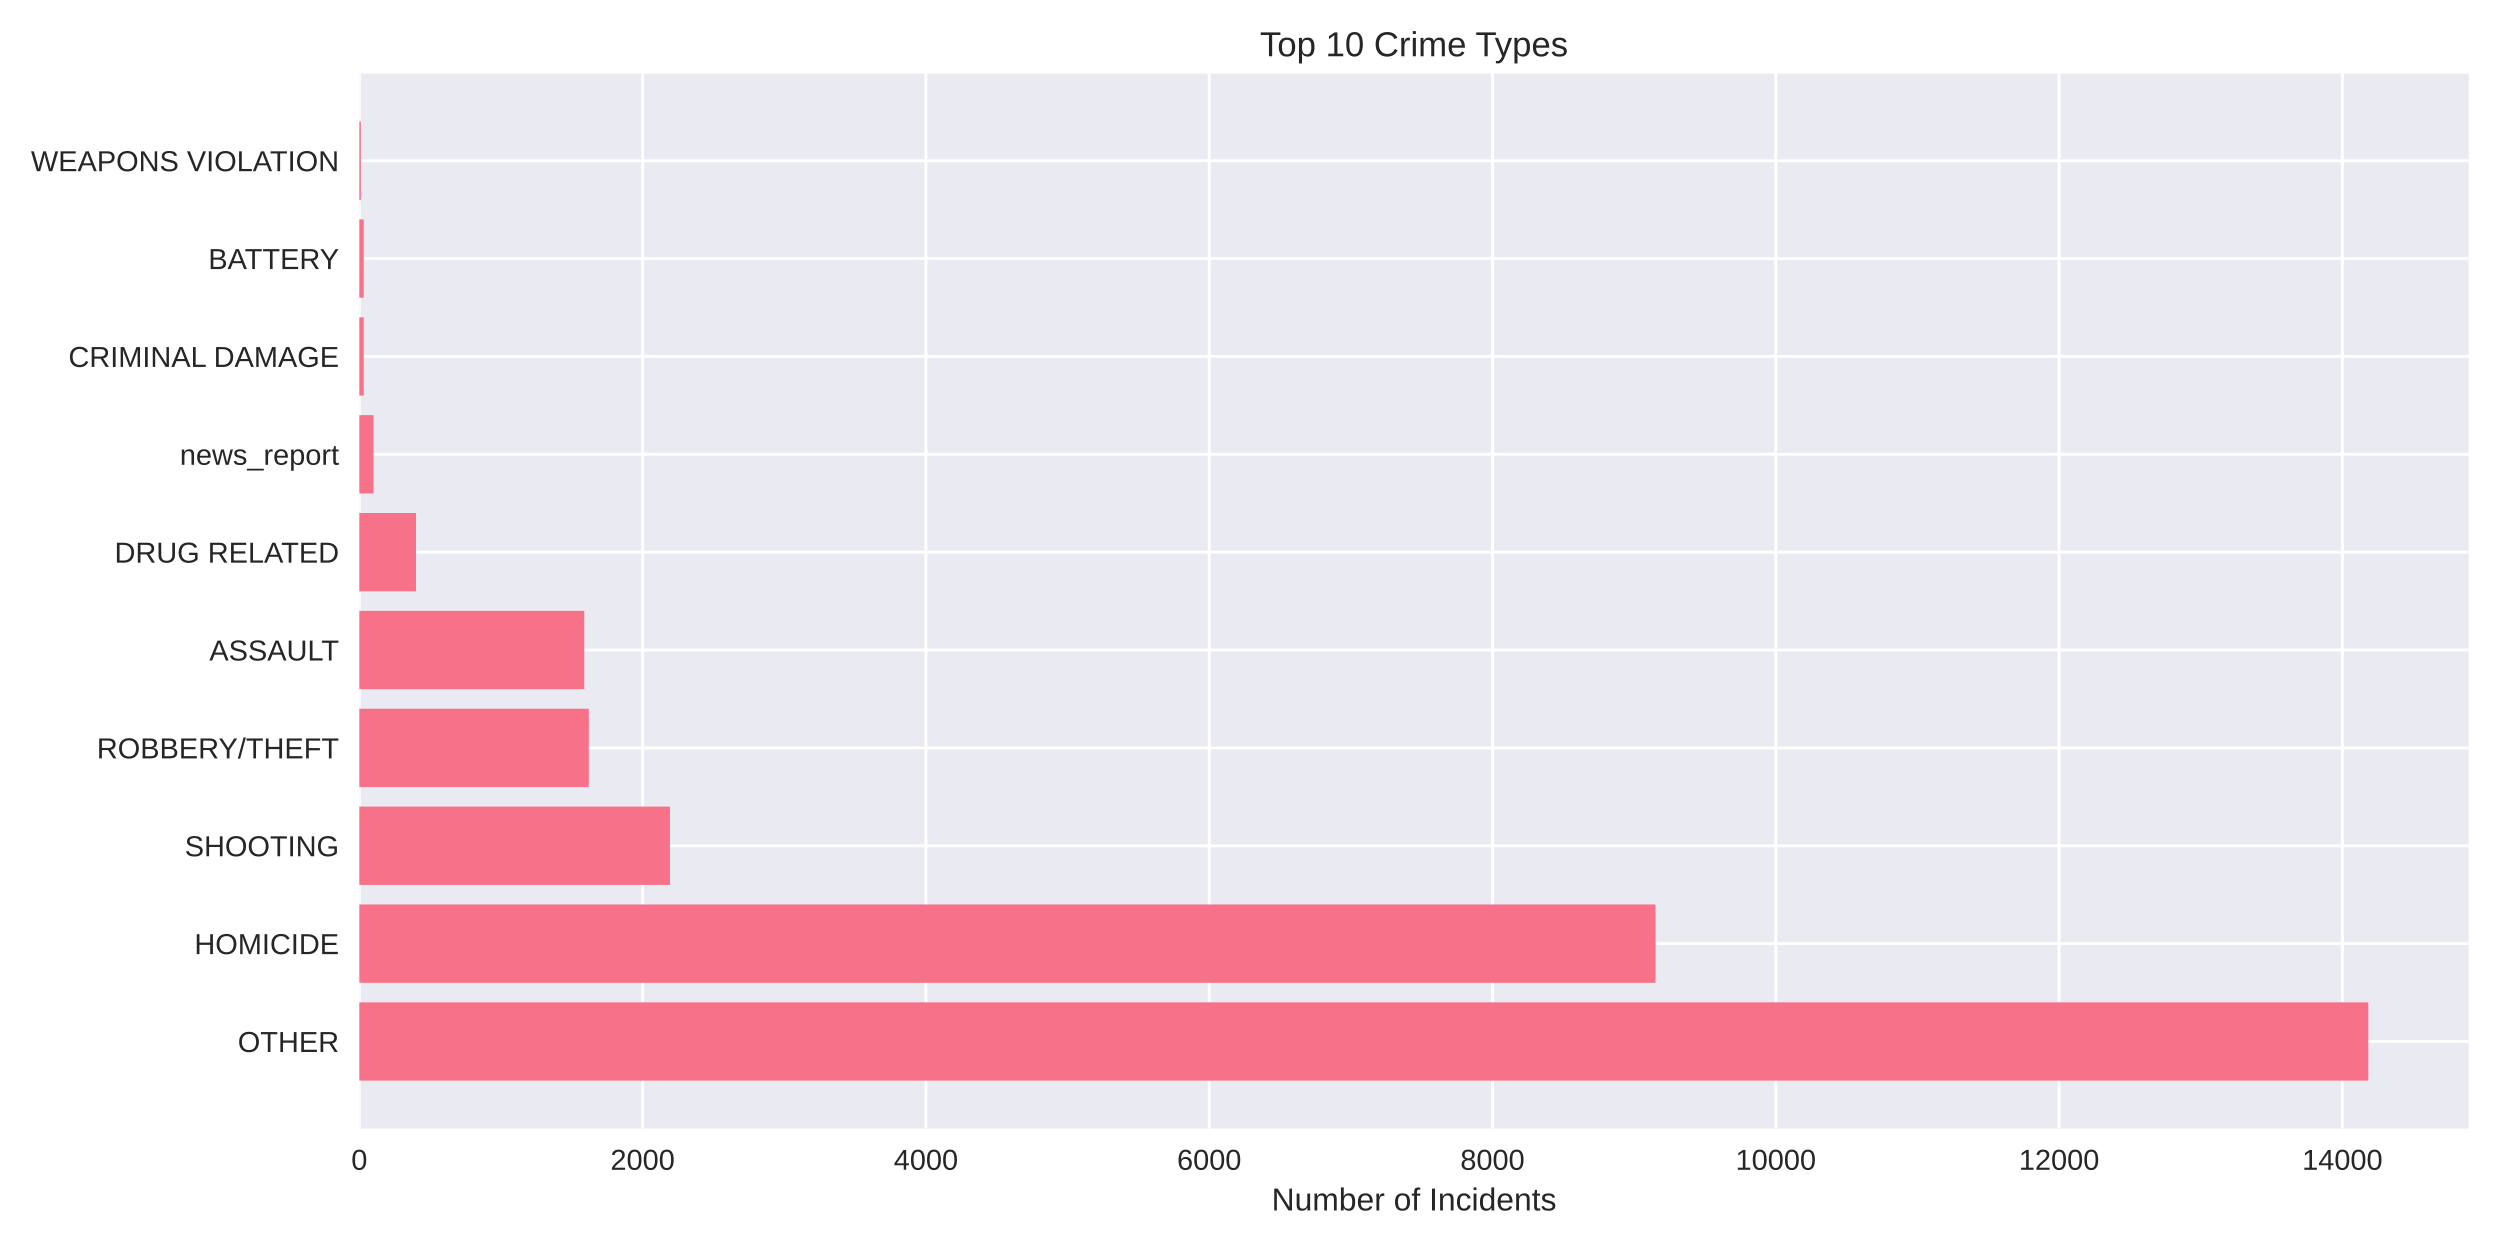
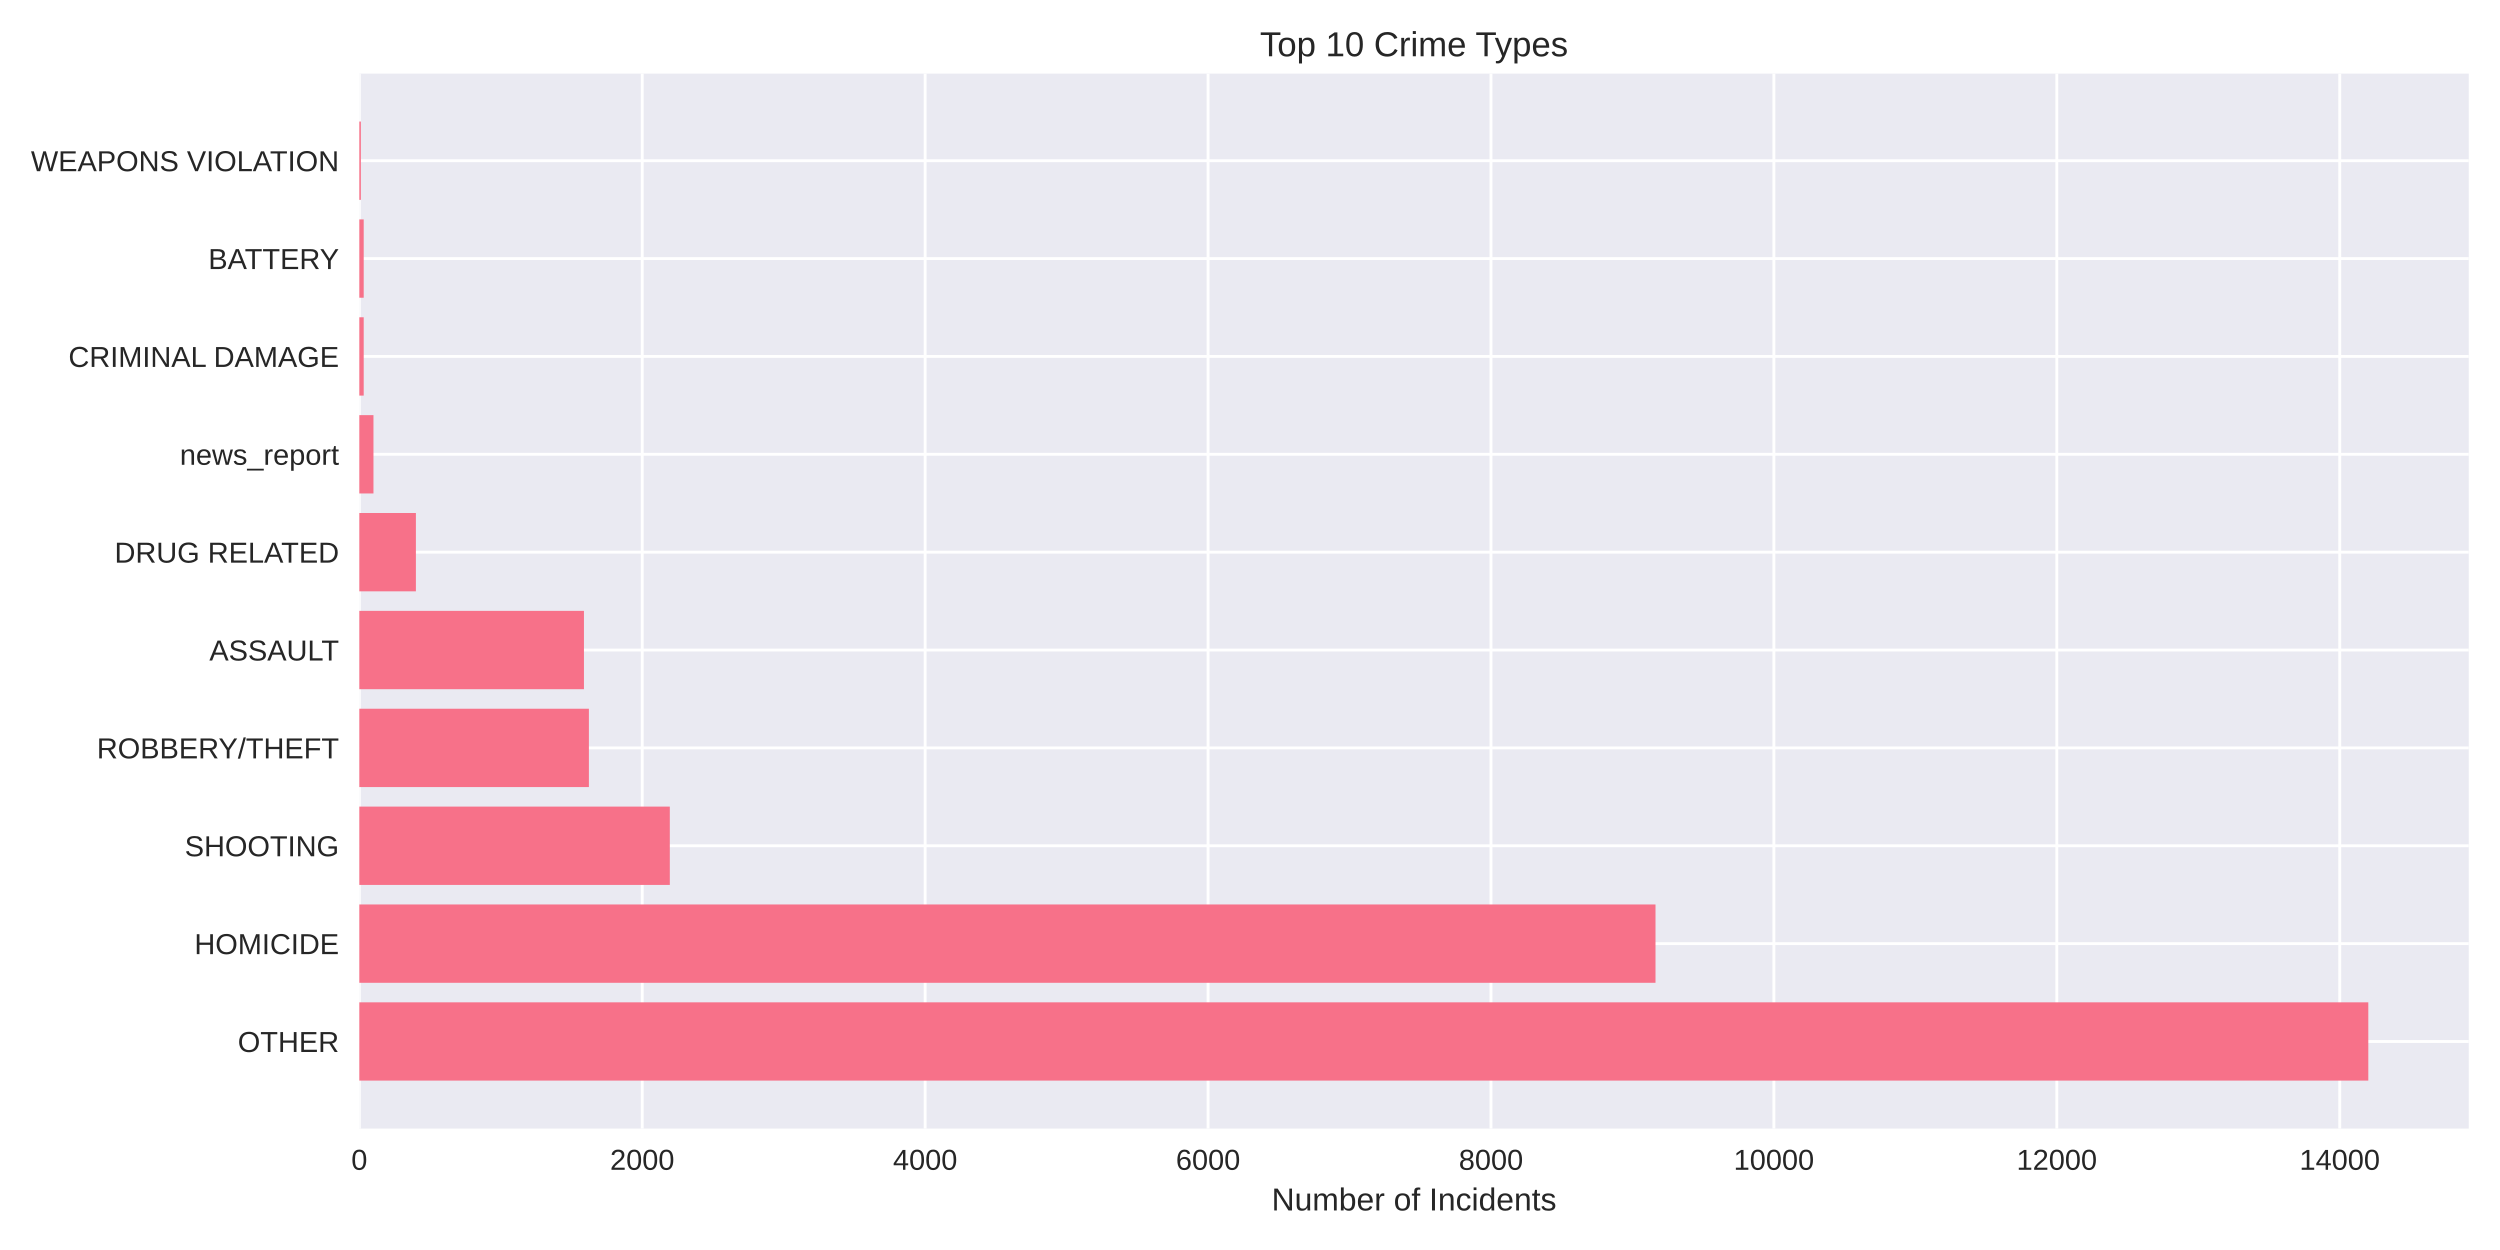
<svg xmlns="http://www.w3.org/2000/svg" width="864pt" height="432pt" viewBox="0 0 864 432" version="1.1">
  <defs>
    <style type="text/css">*{stroke-linejoin: round; stroke-linecap: butt}</style>
  </defs>
  <g id="figure_1">
    <g id="patch_1">
      <path d="M 0 432  L 864 432  L 864 0  L 0 0  z " style="fill: #ffffff" />
    </g>
    <g id="axes_1">
      <g id="patch_2">
        <path d="M 124.18 390.04  L 853.2 390.04  L 853.2 25.44  L 124.18 25.44  z " style="fill: #eaeaf2" />
      </g>
      <g id="matplotlib.axis_1">
        <g id="xtick_1">
          <g id="line2d_1">
-             <path d="M 124.18 390.04  L 124.18 25.44  " clip-path="url(#pf09d354040)" style="fill: none; stroke: #ffffff; stroke-linecap: round" />
+             <path d="M 124.18 390.04  L 124.18 25.44  " clip-path="url(#pd67786863c)" style="fill: none; stroke: #ffffff; stroke-linecap: round" />
          </g>
          <g id="line2d_2" />
          <g id="text_1">
            <text style="fill: #262626; font: 10px 'Arial', 'Liberation Sans', 'DejaVu Sans', 'Bitstream Vera Sans', sans-serif; text-anchor: middle" x="124.18" y="404.287" transform="rotate(-0 124.18 404.2869)">0</text>
          </g>
        </g>
        <g id="xtick_2">
          <g id="line2d_3">
-             <path d="M 222.087 390.04  L 222.087 25.44  " clip-path="url(#pf09d354040)" style="fill: none; stroke: #ffffff; stroke-linecap: round" />
+             <path d="M 221.956 390.04  L 221.956 25.44  " clip-path="url(#pd67786863c)" style="fill: none; stroke: #ffffff; stroke-linecap: round" />
          </g>
          <g id="line2d_4" />
          <g id="text_2">
-             <text style="fill: #262626; font: 10px 'Arial', 'Liberation Sans', 'DejaVu Sans', 'Bitstream Vera Sans', sans-serif; text-anchor: middle" x="222.087" y="404.287" transform="rotate(-0 222.0866 404.2869)">2000</text>
+             <text style="fill: #262626; font: 10px 'Arial', 'Liberation Sans', 'DejaVu Sans', 'Bitstream Vera Sans', sans-serif; text-anchor: middle" x="221.956" y="404.287" transform="rotate(-0 221.9556 404.2869)">2000</text>
          </g>
        </g>
        <g id="xtick_3">
          <g id="line2d_5">
-             <path d="M 319.993 390.04  L 319.993 25.44  " clip-path="url(#pf09d354040)" style="fill: none; stroke: #ffffff; stroke-linecap: round" />
+             <path d="M 319.731 390.04  L 319.731 25.44  " clip-path="url(#pd67786863c)" style="fill: none; stroke: #ffffff; stroke-linecap: round" />
          </g>
          <g id="line2d_6" />
          <g id="text_3">
-             <text style="fill: #262626; font: 10px 'Arial', 'Liberation Sans', 'DejaVu Sans', 'Bitstream Vera Sans', sans-serif; text-anchor: middle" x="319.993" y="404.287" transform="rotate(-0 319.9932 404.2869)">4000</text>
+             <text style="fill: #262626; font: 10px 'Arial', 'Liberation Sans', 'DejaVu Sans', 'Bitstream Vera Sans', sans-serif; text-anchor: middle" x="319.731" y="404.287" transform="rotate(-0 319.7313 404.2869)">4000</text>
          </g>
        </g>
        <g id="xtick_4">
          <g id="line2d_7">
-             <path d="M 417.9 390.04  L 417.9 25.44  " clip-path="url(#pf09d354040)" style="fill: none; stroke: #ffffff; stroke-linecap: round" />
+             <path d="M 417.507 390.04  L 417.507 25.44  " clip-path="url(#pd67786863c)" style="fill: none; stroke: #ffffff; stroke-linecap: round" />
          </g>
          <g id="line2d_8" />
          <g id="text_4">
-             <text style="fill: #262626; font: 10px 'Arial', 'Liberation Sans', 'DejaVu Sans', 'Bitstream Vera Sans', sans-serif; text-anchor: middle" x="417.9" y="404.287" transform="rotate(-0 417.8998 404.2869)">6000</text>
+             <text style="fill: #262626; font: 10px 'Arial', 'Liberation Sans', 'DejaVu Sans', 'Bitstream Vera Sans', sans-serif; text-anchor: middle" x="417.507" y="404.287" transform="rotate(-0 417.5069 404.2869)">6000</text>
          </g>
        </g>
        <g id="xtick_5">
          <g id="line2d_9">
-             <path d="M 515.806 390.04  L 515.806 25.44  " clip-path="url(#pf09d354040)" style="fill: none; stroke: #ffffff; stroke-linecap: round" />
+             <path d="M 515.283 390.04  L 515.283 25.44  " clip-path="url(#pd67786863c)" style="fill: none; stroke: #ffffff; stroke-linecap: round" />
          </g>
          <g id="line2d_10" />
          <g id="text_5">
-             <text style="fill: #262626; font: 10px 'Arial', 'Liberation Sans', 'DejaVu Sans', 'Bitstream Vera Sans', sans-serif; text-anchor: middle" x="515.806" y="404.287" transform="rotate(-0 515.8065 404.2869)">8000</text>
+             <text style="fill: #262626; font: 10px 'Arial', 'Liberation Sans', 'DejaVu Sans', 'Bitstream Vera Sans', sans-serif; text-anchor: middle" x="515.283" y="404.287" transform="rotate(-0 515.2825 404.2869)">8000</text>
          </g>
        </g>
        <g id="xtick_6">
          <g id="line2d_11">
-             <path d="M 613.713 390.04  L 613.713 25.44  " clip-path="url(#pf09d354040)" style="fill: none; stroke: #ffffff; stroke-linecap: round" />
+             <path d="M 613.058 390.04  L 613.058 25.44  " clip-path="url(#pd67786863c)" style="fill: none; stroke: #ffffff; stroke-linecap: round" />
          </g>
          <g id="line2d_12" />
          <g id="text_6">
-             <text style="fill: #262626; font: 10px 'Arial', 'Liberation Sans', 'DejaVu Sans', 'Bitstream Vera Sans', sans-serif; text-anchor: middle" x="613.713" y="404.287" transform="rotate(-0 613.7131 404.2869)">10000</text>
+             <text style="fill: #262626; font: 10px 'Arial', 'Liberation Sans', 'DejaVu Sans', 'Bitstream Vera Sans', sans-serif; text-anchor: middle" x="613.058" y="404.287" transform="rotate(-0 613.0582 404.2869)">10000</text>
          </g>
        </g>
        <g id="xtick_7">
          <g id="line2d_13">
-             <path d="M 711.62 390.04  L 711.62 25.44  " clip-path="url(#pf09d354040)" style="fill: none; stroke: #ffffff; stroke-linecap: round" />
+             <path d="M 710.834 390.04  L 710.834 25.44  " clip-path="url(#pd67786863c)" style="fill: none; stroke: #ffffff; stroke-linecap: round" />
          </g>
          <g id="line2d_14" />
          <g id="text_7">
-             <text style="fill: #262626; font: 10px 'Arial', 'Liberation Sans', 'DejaVu Sans', 'Bitstream Vera Sans', sans-serif; text-anchor: middle" x="711.62" y="404.287" transform="rotate(-0 711.6197 404.2869)">12000</text>
+             <text style="fill: #262626; font: 10px 'Arial', 'Liberation Sans', 'DejaVu Sans', 'Bitstream Vera Sans', sans-serif; text-anchor: middle" x="710.834" y="404.287" transform="rotate(-0 710.8338 404.2869)">12000</text>
          </g>
        </g>
        <g id="xtick_8">
          <g id="line2d_15">
-             <path d="M 809.526 390.04  L 809.526 25.44  " clip-path="url(#pf09d354040)" style="fill: none; stroke: #ffffff; stroke-linecap: round" />
+             <path d="M 808.609 390.04  L 808.609 25.44  " clip-path="url(#pd67786863c)" style="fill: none; stroke: #ffffff; stroke-linecap: round" />
          </g>
          <g id="line2d_16" />
          <g id="text_8">
-             <text style="fill: #262626; font: 10px 'Arial', 'Liberation Sans', 'DejaVu Sans', 'Bitstream Vera Sans', sans-serif; text-anchor: middle" x="809.526" y="404.287" transform="rotate(-0 809.5263 404.2869)">14000</text>
+             <text style="fill: #262626; font: 10px 'Arial', 'Liberation Sans', 'DejaVu Sans', 'Bitstream Vera Sans', sans-serif; text-anchor: middle" x="808.609" y="404.287" transform="rotate(-0 808.6094 404.2869)">14000</text>
          </g>
        </g>
        <g id="text_9">
          <text style="fill: #262626; font: 11px 'Arial', 'Liberation Sans', 'DejaVu Sans', 'Bitstream Vera Sans', sans-serif; text-anchor: middle" x="488.69" y="418.333" transform="rotate(-0 488.69 418.3334)">Number of Incidents</text>
        </g>
      </g>
      <g id="matplotlib.axis_2">
        <g id="ytick_1">
          <g id="line2d_17">
-             <path d="M 124.18 359.939  L 853.2 359.939  " clip-path="url(#pf09d354040)" style="fill: none; stroke: #ffffff; stroke-linecap: round" />
+             <path d="M 124.18 359.939  L 853.2 359.939  " clip-path="url(#pd67786863c)" style="fill: none; stroke: #ffffff; stroke-linecap: round" />
          </g>
          <g id="line2d_18" />
          <g id="text_10">
            <text style="fill: #262626; font: 10px 'Arial', 'Liberation Sans', 'DejaVu Sans', 'Bitstream Vera Sans', sans-serif; text-anchor: end" x="117.18" y="363.562" transform="rotate(-0 117.18 363.562)">OTHER</text>
          </g>
        </g>
        <g id="ytick_2">
          <g id="line2d_19">
-             <path d="M 124.18 326.117  L 853.2 326.117  " clip-path="url(#pf09d354040)" style="fill: none; stroke: #ffffff; stroke-linecap: round" />
+             <path d="M 124.18 326.117  L 853.2 326.117  " clip-path="url(#pd67786863c)" style="fill: none; stroke: #ffffff; stroke-linecap: round" />
          </g>
          <g id="line2d_20" />
          <g id="text_11">
            <text style="fill: #262626; font: 10px 'Arial', 'Liberation Sans', 'DejaVu Sans', 'Bitstream Vera Sans', sans-serif; text-anchor: end" x="117.18" y="329.74" transform="rotate(-0 117.18 329.7401)">HOMICIDE</text>
          </g>
        </g>
        <g id="ytick_3">
          <g id="line2d_21">
-             <path d="M 124.18 292.295  L 853.2 292.295  " clip-path="url(#pf09d354040)" style="fill: none; stroke: #ffffff; stroke-linecap: round" />
+             <path d="M 124.18 292.295  L 853.2 292.295  " clip-path="url(#pd67786863c)" style="fill: none; stroke: #ffffff; stroke-linecap: round" />
          </g>
          <g id="line2d_22" />
          <g id="text_12">
            <text style="fill: #262626; font: 10px 'Arial', 'Liberation Sans', 'DejaVu Sans', 'Bitstream Vera Sans', sans-serif; text-anchor: end" x="117.18" y="295.918" transform="rotate(-0 117.18 295.9182)">SHOOTING</text>
          </g>
        </g>
        <g id="ytick_4">
          <g id="line2d_23">
-             <path d="M 124.18 258.473  L 853.2 258.473  " clip-path="url(#pf09d354040)" style="fill: none; stroke: #ffffff; stroke-linecap: round" />
+             <path d="M 124.18 258.473  L 853.2 258.473  " clip-path="url(#pd67786863c)" style="fill: none; stroke: #ffffff; stroke-linecap: round" />
          </g>
          <g id="line2d_24" />
          <g id="text_13">
            <text style="fill: #262626; font: 10px 'Arial', 'Liberation Sans', 'DejaVu Sans', 'Bitstream Vera Sans', sans-serif; text-anchor: end" x="117.18" y="262.096" transform="rotate(-0 117.18 262.0963)">ROBBERY/THEFT</text>
          </g>
        </g>
        <g id="ytick_5">
          <g id="line2d_25">
-             <path d="M 124.18 224.651  L 853.2 224.651  " clip-path="url(#pf09d354040)" style="fill: none; stroke: #ffffff; stroke-linecap: round" />
+             <path d="M 124.18 224.651  L 853.2 224.651  " clip-path="url(#pd67786863c)" style="fill: none; stroke: #ffffff; stroke-linecap: round" />
          </g>
          <g id="line2d_26" />
          <g id="text_14">
            <text style="fill: #262626; font: 10px 'Arial', 'Liberation Sans', 'DejaVu Sans', 'Bitstream Vera Sans', sans-serif; text-anchor: end" x="117.18" y="228.274" transform="rotate(-0 117.18 228.2744)">ASSAULT</text>
          </g>
        </g>
        <g id="ytick_6">
          <g id="line2d_27">
-             <path d="M 124.18 190.829  L 853.2 190.829  " clip-path="url(#pf09d354040)" style="fill: none; stroke: #ffffff; stroke-linecap: round" />
+             <path d="M 124.18 190.829  L 853.2 190.829  " clip-path="url(#pd67786863c)" style="fill: none; stroke: #ffffff; stroke-linecap: round" />
          </g>
          <g id="line2d_28" />
          <g id="text_15">
            <text style="fill: #262626; font: 10px 'Arial', 'Liberation Sans', 'DejaVu Sans', 'Bitstream Vera Sans', sans-serif; text-anchor: end" x="117.18" y="194.452" transform="rotate(-0 117.18 194.4525)">DRUG RELATED</text>
          </g>
        </g>
        <g id="ytick_7">
          <g id="line2d_29">
-             <path d="M 124.18 157.007  L 853.2 157.007  " clip-path="url(#pf09d354040)" style="fill: none; stroke: #ffffff; stroke-linecap: round" />
+             <path d="M 124.18 157.007  L 853.2 157.007  " clip-path="url(#pd67786863c)" style="fill: none; stroke: #ffffff; stroke-linecap: round" />
          </g>
          <g id="line2d_30" />
          <g id="text_16">
            <text style="fill: #262626; font: 10px 'Arial', 'Liberation Sans', 'DejaVu Sans', 'Bitstream Vera Sans', sans-serif; text-anchor: end" x="117.18" y="160.631" transform="rotate(-0 117.18 160.6306)">news_report</text>
          </g>
        </g>
        <g id="ytick_8">
          <g id="line2d_31">
-             <path d="M 124.18 123.185  L 853.2 123.185  " clip-path="url(#pf09d354040)" style="fill: none; stroke: #ffffff; stroke-linecap: round" />
+             <path d="M 124.18 123.185  L 853.2 123.185  " clip-path="url(#pd67786863c)" style="fill: none; stroke: #ffffff; stroke-linecap: round" />
          </g>
          <g id="line2d_32" />
          <g id="text_17">
            <text style="fill: #262626; font: 10px 'Arial', 'Liberation Sans', 'DejaVu Sans', 'Bitstream Vera Sans', sans-serif; text-anchor: end" x="117.18" y="126.809" transform="rotate(-0 117.18 126.8087)">CRIMINAL DAMAGE</text>
          </g>
        </g>
        <g id="ytick_9">
          <g id="line2d_33">
-             <path d="M 124.18 89.363  L 853.2 89.363  " clip-path="url(#pf09d354040)" style="fill: none; stroke: #ffffff; stroke-linecap: round" />
+             <path d="M 124.18 89.363  L 853.2 89.363  " clip-path="url(#pd67786863c)" style="fill: none; stroke: #ffffff; stroke-linecap: round" />
          </g>
          <g id="line2d_34" />
          <g id="text_18">
            <text style="fill: #262626; font: 10px 'Arial', 'Liberation Sans', 'DejaVu Sans', 'Bitstream Vera Sans', sans-serif; text-anchor: end" x="117.18" y="92.987" transform="rotate(-0 117.18 92.98681)">BATTERY</text>
          </g>
        </g>
        <g id="ytick_10">
          <g id="line2d_35">
-             <path d="M 124.18 55.541  L 853.2 55.541  " clip-path="url(#pf09d354040)" style="fill: none; stroke: #ffffff; stroke-linecap: round" />
+             <path d="M 124.18 55.541  L 853.2 55.541  " clip-path="url(#pd67786863c)" style="fill: none; stroke: #ffffff; stroke-linecap: round" />
          </g>
          <g id="line2d_36" />
          <g id="text_19">
            <text style="fill: #262626; font: 10px 'Arial', 'Liberation Sans', 'DejaVu Sans', 'Bitstream Vera Sans', sans-serif; text-anchor: end" x="117.18" y="59.165" transform="rotate(-0 117.18 59.16492)">WEAPONS VIOLATION</text>
          </g>
        </g>
      </g>
      <g id="patch_3">
-         <path d="M 124.18 373.467  L 818.485 373.467  L 818.485 346.41  L 124.18 346.41  z " clip-path="url(#pf09d354040)" style="fill: #f77189" />
+         <path d="M 124.18 373.467  L 818.485 373.467  L 818.485 346.41  L 124.18 346.41  z " clip-path="url(#pd67786863c)" style="fill: #f77189" />
      </g>
      <g id="patch_4">
-         <path d="M 124.18 339.645  L 572.152 339.645  L 572.152 312.588  L 124.18 312.588  z " clip-path="url(#pf09d354040)" style="fill: #f77189" />
+         <path d="M 124.18 339.645  L 572.139 339.645  L 572.139 312.588  L 124.18 312.588  z " clip-path="url(#pd67786863c)" style="fill: #f77189" />
      </g>
      <g id="patch_5">
-         <path d="M 124.18 305.823  L 231.535 305.823  L 231.535 278.766  L 124.18 278.766  z " clip-path="url(#pf09d354040)" style="fill: #f77189" />
+         <path d="M 124.18 305.823  L 231.489 305.823  L 231.489 278.766  L 124.18 278.766  z " clip-path="url(#pd67786863c)" style="fill: #f77189" />
      </g>
      <g id="patch_6">
-         <path d="M 124.18 272.002  L 203.484 272.002  L 203.484 244.944  L 124.18 244.944  z " clip-path="url(#pf09d354040)" style="fill: #f77189" />
+         <path d="M 124.18 272.002  L 203.525 272.002  L 203.525 244.944  L 124.18 244.944  z " clip-path="url(#pd67786863c)" style="fill: #f77189" />
      </g>
      <g id="patch_7">
-         <path d="M 124.18 238.18  L 201.918 238.18  L 201.918 211.122  L 124.18 211.122  z " clip-path="url(#pf09d354040)" style="fill: #f77189" />
+         <path d="M 124.18 238.18  L 201.814 238.18  L 201.814 211.122  L 124.18 211.122  z " clip-path="url(#pd67786863c)" style="fill: #f77189" />
      </g>
      <g id="patch_8">
-         <path d="M 124.18 204.358  L 143.761 204.358  L 143.761 177.3  L 124.18 177.3  z " clip-path="url(#pf09d354040)" style="fill: #f77189" />
+         <path d="M 124.18 204.358  L 143.735 204.358  L 143.735 177.3  L 124.18 177.3  z " clip-path="url(#pd67786863c)" style="fill: #f77189" />
      </g>
      <g id="patch_9">
-         <path d="M 124.18 170.536  L 129.075 170.536  L 129.075 143.478  L 124.18 143.478  z " clip-path="url(#pf09d354040)" style="fill: #f77189" />
+         <path d="M 124.18 170.536  L 129.069 170.536  L 129.069 143.478  L 124.18 143.478  z " clip-path="url(#pd67786863c)" style="fill: #f77189" />
      </g>
      <g id="patch_10">
-         <path d="M 124.18 136.714  L 125.698 136.714  L 125.698 109.657  L 124.18 109.657  z " clip-path="url(#pf09d354040)" style="fill: #f77189" />
+         <path d="M 124.18 136.714  L 125.696 136.714  L 125.696 109.657  L 124.18 109.657  z " clip-path="url(#pd67786863c)" style="fill: #f77189" />
      </g>
      <g id="patch_11">
-         <path d="M 124.18 102.892  L 125.698 102.892  L 125.698 75.835  L 124.18 75.835  z " clip-path="url(#pf09d354040)" style="fill: #f77189" />
+         <path d="M 124.18 102.892  L 125.696 102.892  L 125.696 75.835  L 124.18 75.835  z " clip-path="url(#pd67786863c)" style="fill: #f77189" />
      </g>
      <g id="patch_12">
-         <path d="M 124.18 69.07  L 124.718 69.07  L 124.718 42.013  L 124.18 42.013  z " clip-path="url(#pf09d354040)" style="fill: #f77189" />
+         <path d="M 124.18 69.07  L 124.718 69.07  L 124.718 42.013  L 124.18 42.013  z " clip-path="url(#pd67786863c)" style="fill: #f77189" />
      </g>
      <g id="patch_13">
        <path d="M 124.18 390.04  L 124.18 25.44  " style="fill: none" />
      </g>
      <g id="patch_14">
        <path d="M 853.2 390.04  L 853.2 25.44  " style="fill: none" />
      </g>
      <g id="patch_15">
        <path d="M 124.18 390.04  L 853.2 390.04  " style="fill: none" />
      </g>
      <g id="patch_16">
        <path d="M 124.18 25.44  L 853.2 25.44  " style="fill: none" />
      </g>
      <g id="text_20">
        <text style="fill: #262626; font: 12px 'Arial', 'Liberation Sans', 'DejaVu Sans', 'Bitstream Vera Sans', sans-serif; text-anchor: middle" x="488.69" y="19.44" transform="rotate(-0 488.69 19.44)">Top 10 Crime Types</text>
      </g>
    </g>
  </g>
  <defs>
-     <clipPath id="pf09d354040">
+     <clipPath id="pd67786863c">
      <rect x="124.18" y="25.44" width="729.02" height="364.6" />
    </clipPath>
  </defs>
</svg>
